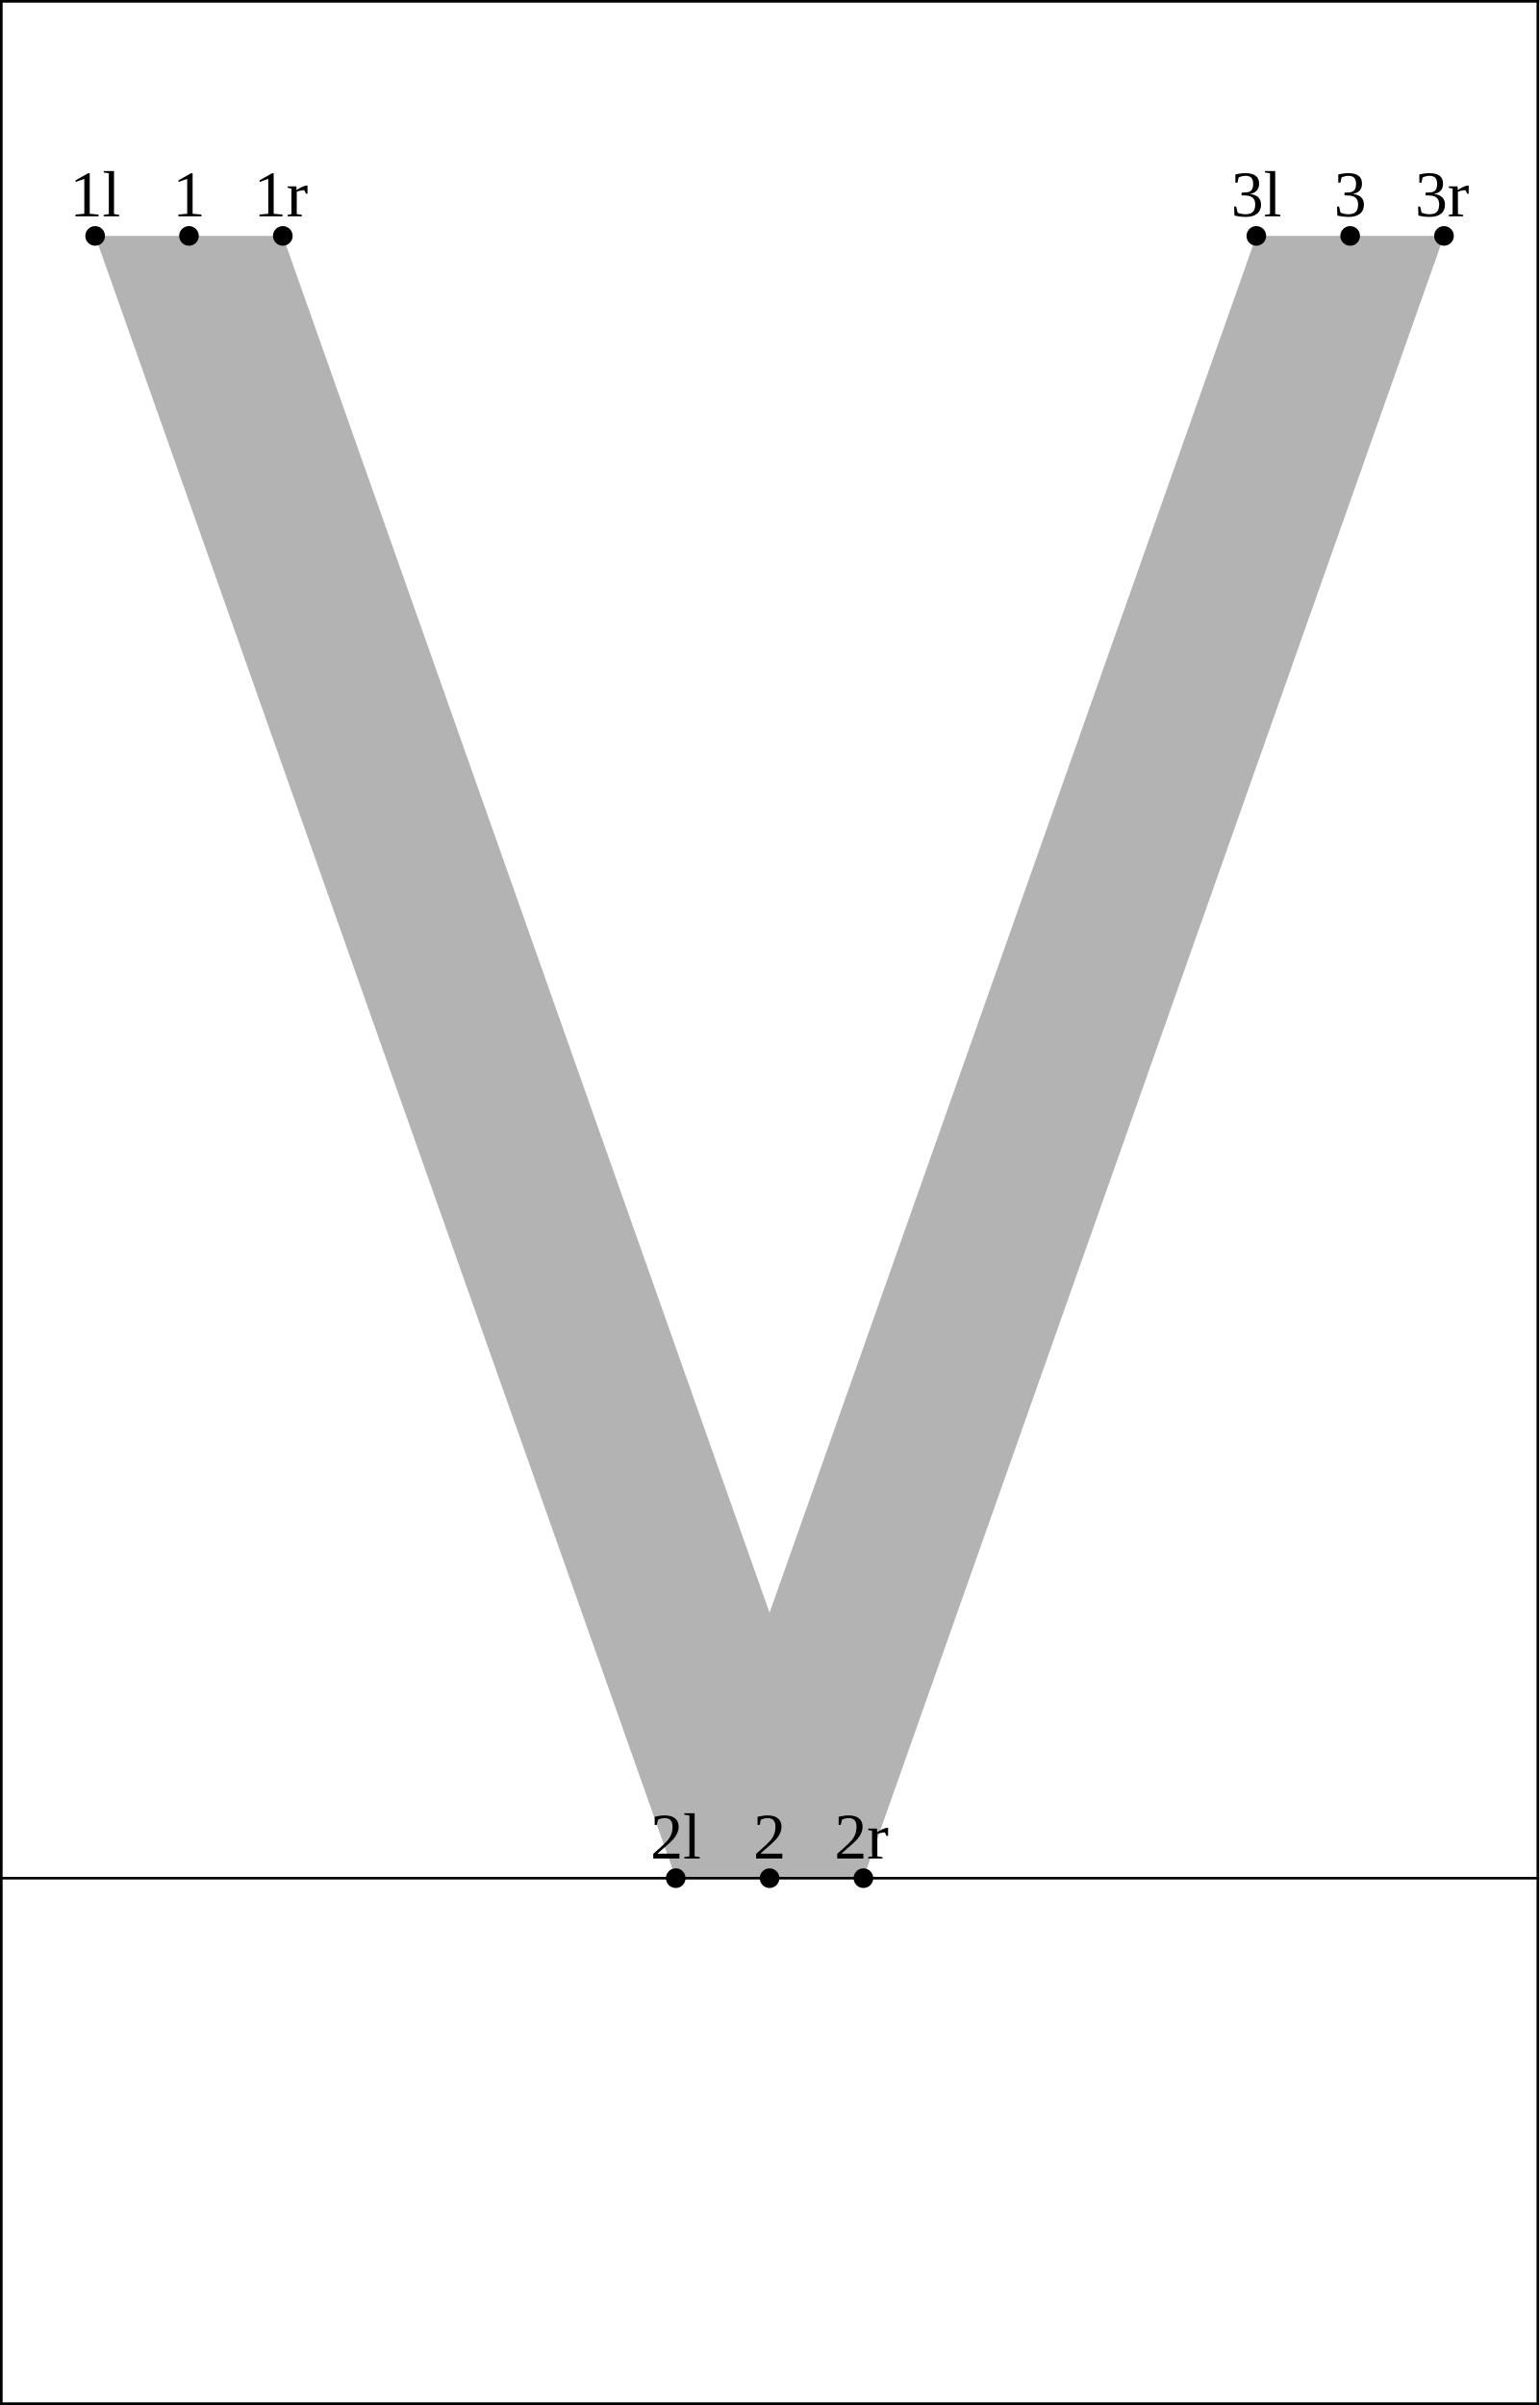
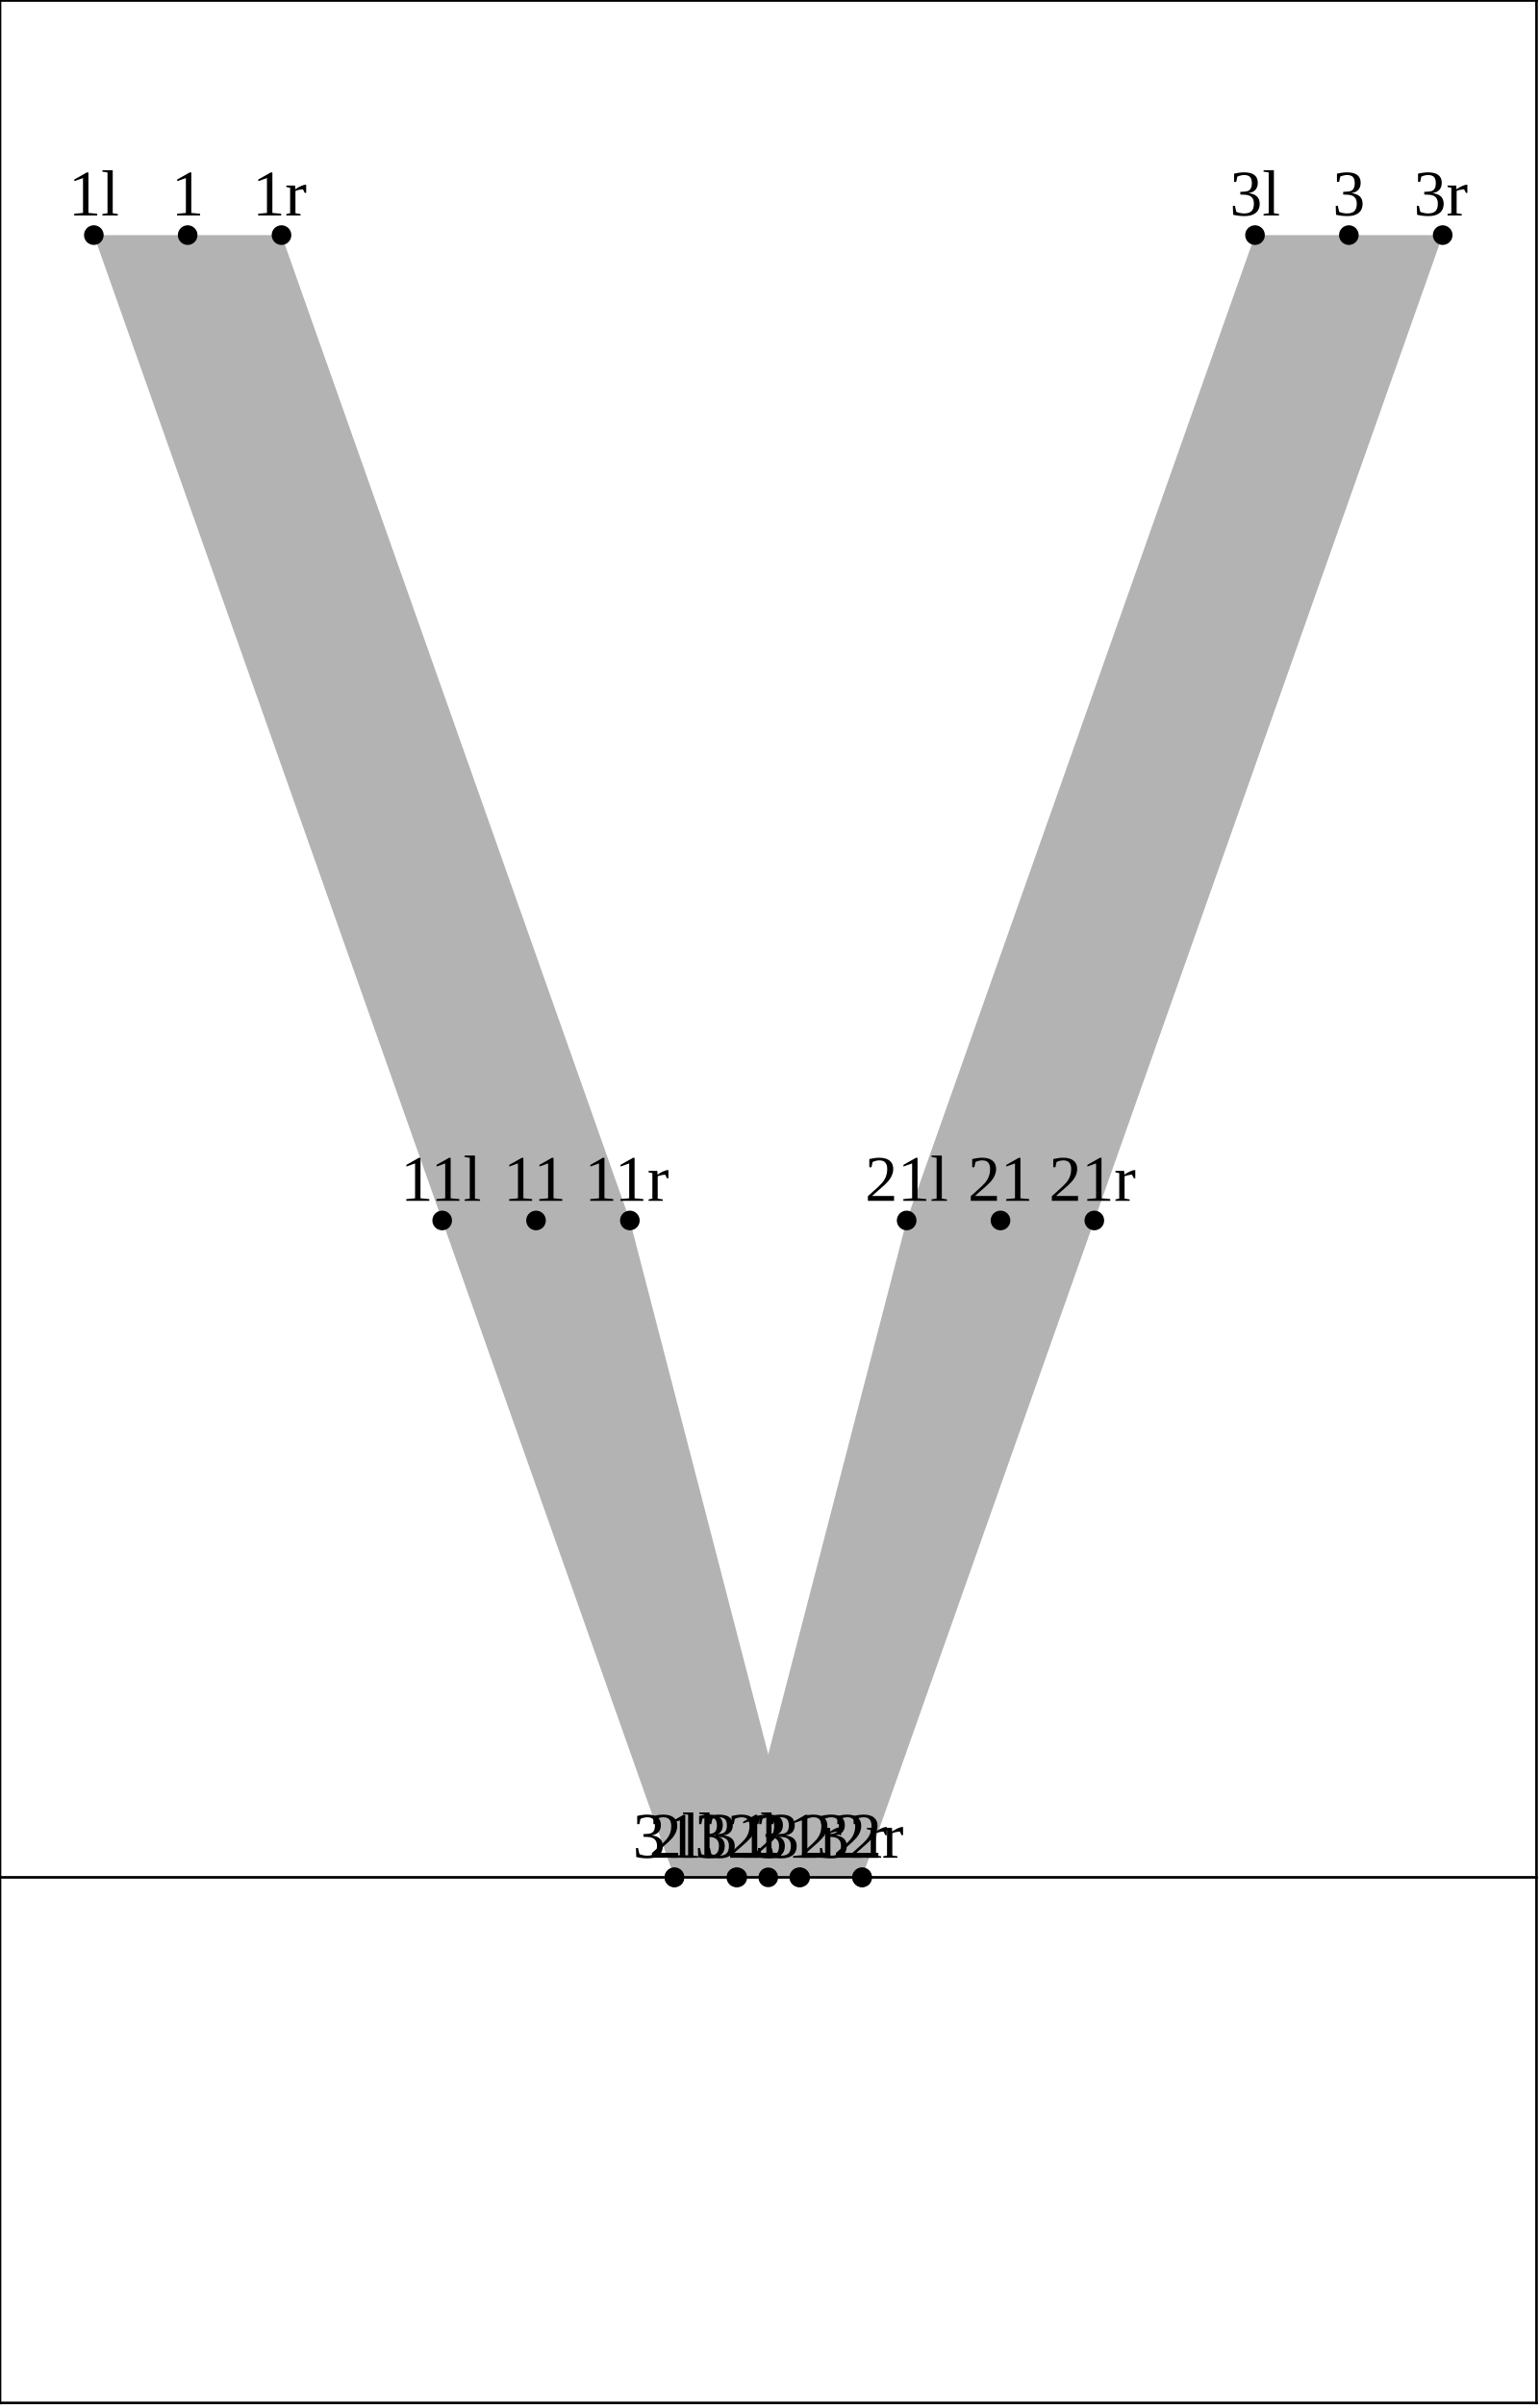
<svg xmlns="http://www.w3.org/2000/svg" version="1.1" width="235.319" height="367.662" viewBox="0 0 235.319 367.662">
-   <path d="M14.546 36.065L103.313 287.123L132.006 287.123L43.239 36.065Z" style="fill: rgb(70%,70%,70%);stroke: none;" />
-   <path d="M192.08 36.065L103.313 287.123L132.006 287.123L220.772 36.065Z" style="fill: rgb(70%,70%,70%);stroke: none;" />
-   <g transform="translate(10.67183 33.06541)" style="fill: rgb(0%,0%,0%);">
+   <path d="M14.346 35.942L67.607 186.578L103.113 287L122.337 287L96.299 186.578L43.039 35.942Z" style="fill: rgb(70%,70%,70%);stroke: none;" />
+   <path d="M191.88 35.942L138.619 186.578L112.582 287L131.806 287L167.312 186.578L220.572 35.942Z" style="fill: rgb(70%,70%,70%);stroke: none;" />
+   <g transform="translate(10.47183 32.94206)" style="fill: rgb(0%,0%,0%);">
    <text font-size="9.963">1l</text>
  </g>
-   <path d="M14.546 36.065l0 0" style="stroke:rgb(0%,0%,0%); stroke-width: 3;stroke-linecap: round;stroke-linejoin: round;stroke-miterlimit: 10;fill: none;" />
-   <g transform="translate(99.4387 284.1234)" style="fill: rgb(0%,0%,0%);">
+   <path d="M14.346 35.942l0 0" style="stroke:rgb(0%,0%,0%); stroke-width: 3;stroke-linecap: round;stroke-linejoin: round;stroke-miterlimit: 10;fill: none;" />
+   <g transform="translate(99.23871 284)" style="fill: rgb(0%,0%,0%);">
    <text font-size="9.963">2l</text>
  </g>
-   <path d="M103.313 287.123l0 0" style="stroke:rgb(0%,0%,0%); stroke-width: 3;stroke-linecap: round;stroke-linejoin: round;stroke-miterlimit: 10;fill: none;" />
-   <g transform="translate(188.2056 33.06541)" style="fill: rgb(0%,0%,0%);">
+   <path d="M103.113 287l0 0" style="stroke:rgb(0%,0%,0%); stroke-width: 3;stroke-linecap: round;stroke-linejoin: round;stroke-miterlimit: 10;fill: none;" />
+   <g transform="translate(188.0056 32.94206)" style="fill: rgb(0%,0%,0%);">
    <text font-size="9.963">3l</text>
  </g>
-   <path d="M192.08 36.065l0 0" style="stroke:rgb(0%,0%,0%); stroke-width: 3;stroke-linecap: round;stroke-linejoin: round;stroke-miterlimit: 10;fill: none;" />
-   <g transform="translate(26.40176 33.06541)" style="fill: rgb(0%,0%,0%);">
+   <path d="M191.88 35.942l0 0" style="stroke:rgb(0%,0%,0%); stroke-width: 3;stroke-linecap: round;stroke-linejoin: round;stroke-miterlimit: 10;fill: none;" />
+   <g transform="translate(61.24184 183.5784)" style="fill: rgb(0%,0%,0%);">
+     <text font-size="9.963">11l</text>
+   </g>
+   <path d="M67.607 186.578l0 0" style="stroke:rgb(0%,0%,0%); stroke-width: 3;stroke-linecap: round;stroke-linejoin: round;stroke-miterlimit: 10;fill: none;" />
+   <g transform="translate(132.2542 183.5784)" style="fill: rgb(0%,0%,0%);">
+     <text font-size="9.963">21l</text>
+   </g>
+   <path d="M138.619 186.578l0 0" style="stroke:rgb(0%,0%,0%); stroke-width: 3;stroke-linecap: round;stroke-linejoin: round;stroke-miterlimit: 10;fill: none;" />
+   <g transform="translate(96.74803 284)" style="fill: rgb(0%,0%,0%);">
+     <text font-size="9.963">31l</text>
+   </g>
+   <path d="M103.113 287l0 0" style="stroke:rgb(0%,0%,0%); stroke-width: 3;stroke-linecap: round;stroke-linejoin: round;stroke-miterlimit: 10;fill: none;" />
+   <g transform="translate(106.2166 284)" style="fill: rgb(0%,0%,0%);">
+     <text font-size="9.963">32l</text>
+   </g>
+   <path d="M112.582 287l0 0" style="stroke:rgb(0%,0%,0%); stroke-width: 3;stroke-linecap: round;stroke-linejoin: round;stroke-miterlimit: 10;fill: none;" />
+   <g transform="translate(26.20177 32.94206)" style="fill: rgb(0%,0%,0%);">
    <text font-size="9.963">1</text>
  </g>
-   <path d="M28.892 36.065l0 0" style="stroke:rgb(0%,0%,0%); stroke-width: 3;stroke-linecap: round;stroke-linejoin: round;stroke-miterlimit: 10;fill: none;" />
-   <g transform="translate(115.1686 284.1234)" style="fill: rgb(0%,0%,0%);">
+   <path d="M28.692 35.942l0 0" style="stroke:rgb(0%,0%,0%); stroke-width: 3;stroke-linecap: round;stroke-linejoin: round;stroke-miterlimit: 10;fill: none;" />
+   <g transform="translate(114.9686 284)" style="fill: rgb(0%,0%,0%);">
    <text font-size="9.963">2</text>
  </g>
-   <path d="M117.659 287.123l0 0" style="stroke:rgb(0%,0%,0%); stroke-width: 3;stroke-linecap: round;stroke-linejoin: round;stroke-miterlimit: 10;fill: none;" />
-   <g transform="translate(203.9355 33.06541)" style="fill: rgb(0%,0%,0%);">
+   <path d="M117.459 287l0 0" style="stroke:rgb(0%,0%,0%); stroke-width: 3;stroke-linecap: round;stroke-linejoin: round;stroke-miterlimit: 10;fill: none;" />
+   <g transform="translate(203.7355 32.94206)" style="fill: rgb(0%,0%,0%);">
    <text font-size="9.963">3</text>
  </g>
-   <path d="M206.426 36.065l0 0" style="stroke:rgb(0%,0%,0%); stroke-width: 3;stroke-linecap: round;stroke-linejoin: round;stroke-miterlimit: 10;fill: none;" />
-   <g transform="translate(38.79695 33.06541)" style="fill: rgb(0%,0%,0%);">
+   <path d="M206.226 35.942l0 0" style="stroke:rgb(0%,0%,0%); stroke-width: 3;stroke-linecap: round;stroke-linejoin: round;stroke-miterlimit: 10;fill: none;" />
+   <g transform="translate(76.97176 183.5784)" style="fill: rgb(0%,0%,0%);">
+     <text font-size="9.963">11</text>
+   </g>
+   <path d="M81.953 186.578l0 0" style="stroke:rgb(0%,0%,0%); stroke-width: 3;stroke-linecap: round;stroke-linejoin: round;stroke-miterlimit: 10;fill: none;" />
+   <g transform="translate(147.9842 183.5784)" style="fill: rgb(0%,0%,0%);">
+     <text font-size="9.963">21</text>
+   </g>
+   <path d="M152.966 186.578l0 0" style="stroke:rgb(0%,0%,0%); stroke-width: 3;stroke-linecap: round;stroke-linejoin: round;stroke-miterlimit: 10;fill: none;" />
+   <g transform="translate(107.7437 284)" style="fill: rgb(0%,0%,0%);">
+     <text font-size="9.963">31</text>
+   </g>
+   <path d="M112.725 287l0 0" style="stroke:rgb(0%,0%,0%); stroke-width: 3;stroke-linecap: round;stroke-linejoin: round;stroke-miterlimit: 10;fill: none;" />
+   <g transform="translate(117.2122 284)" style="fill: rgb(0%,0%,0%);">
+     <text font-size="9.963">32</text>
+   </g>
+   <path d="M122.194 287l0 0" style="stroke:rgb(0%,0%,0%); stroke-width: 3;stroke-linecap: round;stroke-linejoin: round;stroke-miterlimit: 10;fill: none;" />
+   <g transform="translate(38.59695 32.94206)" style="fill: rgb(0%,0%,0%);">
    <text font-size="9.963">1r</text>
  </g>
-   <path d="M43.239 36.065l0 0" style="stroke:rgb(0%,0%,0%); stroke-width: 3;stroke-linecap: round;stroke-linejoin: round;stroke-miterlimit: 10;fill: none;" />
-   <g transform="translate(127.5638 284.1234)" style="fill: rgb(0%,0%,0%);">
+   <path d="M43.039 35.942l0 0" style="stroke:rgb(0%,0%,0%); stroke-width: 3;stroke-linecap: round;stroke-linejoin: round;stroke-miterlimit: 10;fill: none;" />
+   <g transform="translate(127.3638 284)" style="fill: rgb(0%,0%,0%);">
    <text font-size="9.963">2r</text>
  </g>
-   <path d="M132.006 287.123l0 0" style="stroke:rgb(0%,0%,0%); stroke-width: 3;stroke-linecap: round;stroke-linejoin: round;stroke-miterlimit: 10;fill: none;" />
-   <g transform="translate(216.3307 33.06541)" style="fill: rgb(0%,0%,0%);">
+   <path d="M131.806 287l0 0" style="stroke:rgb(0%,0%,0%); stroke-width: 3;stroke-linecap: round;stroke-linejoin: round;stroke-miterlimit: 10;fill: none;" />
+   <g transform="translate(216.1307 32.94206)" style="fill: rgb(0%,0%,0%);">
    <text font-size="9.963">3r</text>
  </g>
-   <path d="M220.772 36.065l0 0" style="stroke:rgb(0%,0%,0%); stroke-width: 3;stroke-linecap: round;stroke-linejoin: round;stroke-miterlimit: 10;fill: none;" />
-   <path d="M0.2 287.123L235.119 287.123" style="stroke:rgb(0%,0%,0%); stroke-width: 0.4;stroke-linecap: square;stroke-linejoin: round;stroke-miterlimit: 10;fill: none;" />
-   <path d="M0.2 0.2L235.119 0.2" style="stroke:rgb(0%,0%,0%); stroke-width: 0.4;stroke-linecap: square;stroke-linejoin: round;stroke-miterlimit: 10;fill: none;" />
-   <path d="M0.2 367.462L235.119 367.462" style="stroke:rgb(0%,0%,0%); stroke-width: 0.4;stroke-linecap: square;stroke-linejoin: round;stroke-miterlimit: 10;fill: none;" />
-   <path d="M0.2 367.462L0.2 0.2" style="stroke:rgb(0%,0%,0%); stroke-width: 0.4;stroke-linecap: square;stroke-linejoin: round;stroke-miterlimit: 10;fill: none;" />
-   <path d="M235.119 367.462L235.119 0.2" style="stroke:rgb(0%,0%,0%); stroke-width: 0.4;stroke-linecap: square;stroke-linejoin: round;stroke-miterlimit: 10;fill: none;" />
+   <path d="M220.572 35.942l0 0" style="stroke:rgb(0%,0%,0%); stroke-width: 3;stroke-linecap: round;stroke-linejoin: round;stroke-miterlimit: 10;fill: none;" />
+   <g transform="translate(89.36694 183.5784)" style="fill: rgb(0%,0%,0%);">
+     <text font-size="9.963">11r</text>
+   </g>
+   <path d="M96.299 186.578l0 0" style="stroke:rgb(0%,0%,0%); stroke-width: 3;stroke-linecap: round;stroke-linejoin: round;stroke-miterlimit: 10;fill: none;" />
+   <g transform="translate(160.3793 183.5784)" style="fill: rgb(0%,0%,0%);">
+     <text font-size="9.963">21r</text>
+   </g>
+   <path d="M167.312 186.578l0 0" style="stroke:rgb(0%,0%,0%); stroke-width: 3;stroke-linecap: round;stroke-linejoin: round;stroke-miterlimit: 10;fill: none;" />
+   <g transform="translate(115.4046 284)" style="fill: rgb(0%,0%,0%);">
+     <text font-size="9.963">31r</text>
+   </g>
+   <path d="M122.337 287l0 0" style="stroke:rgb(0%,0%,0%); stroke-width: 3;stroke-linecap: round;stroke-linejoin: round;stroke-miterlimit: 10;fill: none;" />
+   <g transform="translate(124.8732 284)" style="fill: rgb(0%,0%,0%);">
+     <text font-size="9.963">32r</text>
+   </g>
+   <path d="M131.806 287l0 0" style="stroke:rgb(0%,0%,0%); stroke-width: 3;stroke-linecap: round;stroke-linejoin: round;stroke-miterlimit: 10;fill: none;" />
+   <path d="M0 287L234.919 287" style="stroke:rgb(0%,0%,0%); stroke-width: 0.4;stroke-linecap: square;stroke-linejoin: round;stroke-miterlimit: 10;fill: none;" />
+   <path d="M0 0.077L234.919 0.077" style="stroke:rgb(0%,0%,0%); stroke-width: 0.4;stroke-linecap: square;stroke-linejoin: round;stroke-miterlimit: 10;fill: none;" />
+   <path d="M0 367.339L234.919 367.339" style="stroke:rgb(0%,0%,0%); stroke-width: 0.4;stroke-linecap: square;stroke-linejoin: round;stroke-miterlimit: 10;fill: none;" />
+   <path d="M0 367.339L0 0.077" style="stroke:rgb(0%,0%,0%); stroke-width: 0.4;stroke-linecap: square;stroke-linejoin: round;stroke-miterlimit: 10;fill: none;" />
+   <path d="M234.919 367.339L234.919 0.077" style="stroke:rgb(0%,0%,0%); stroke-width: 0.4;stroke-linecap: square;stroke-linejoin: round;stroke-miterlimit: 10;fill: none;" />
</svg>
